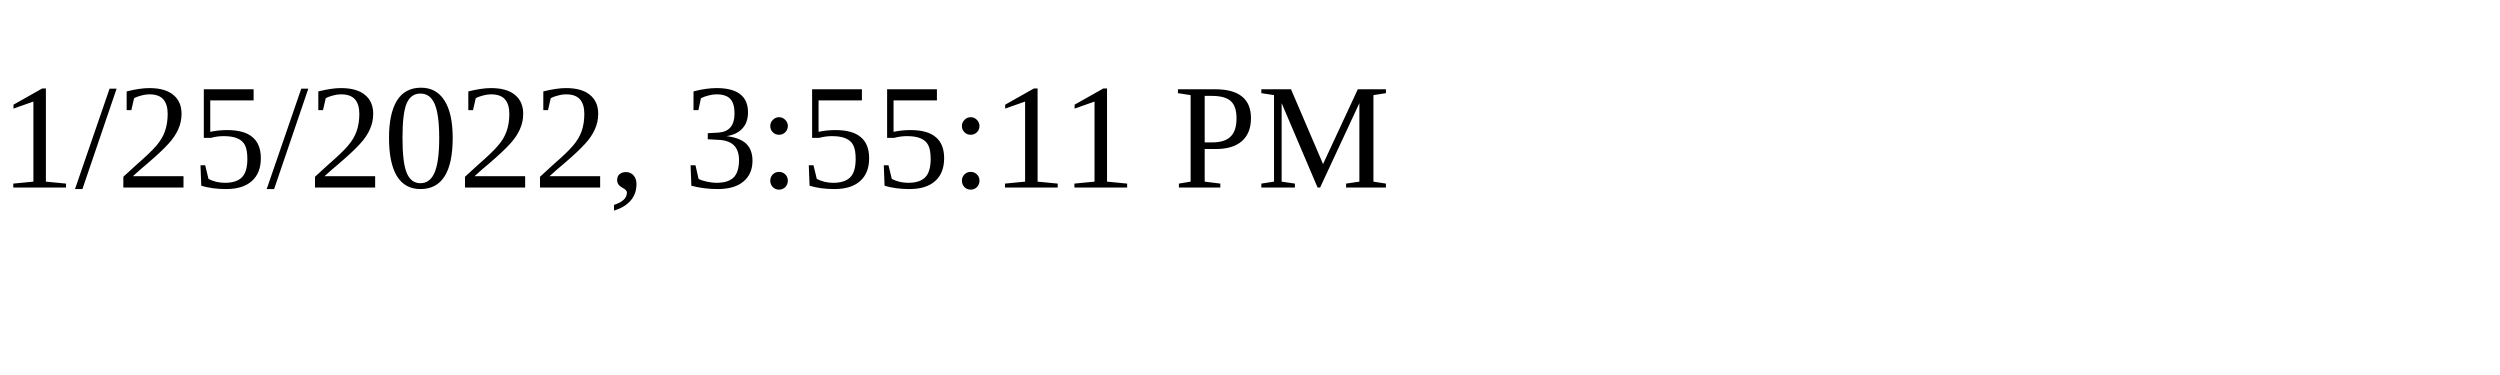
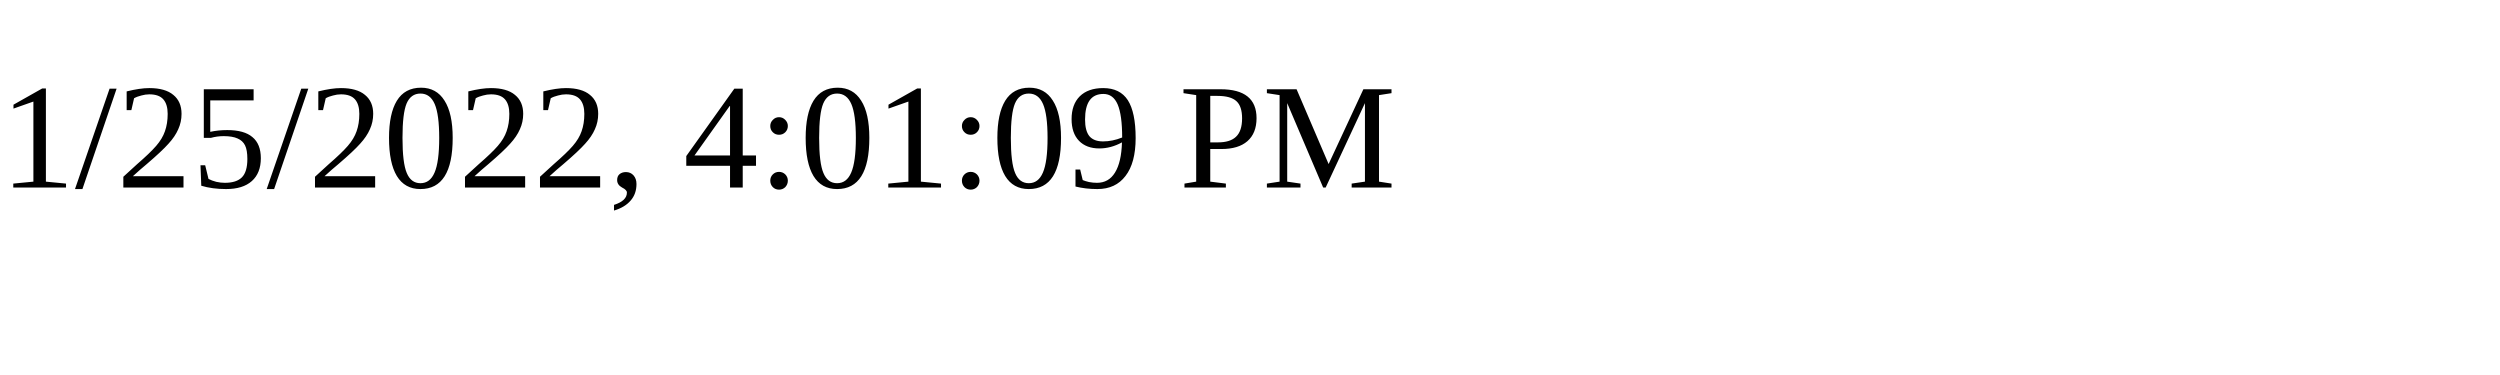
<svg xmlns="http://www.w3.org/2000/svg" height="30" width="200">
-   <text x="0" y="15">1/25/2022, 3:55:11 PM</text>
+   <text x="0" y="15">1/25/2022, 4:01:09 PM</text>
</svg>
